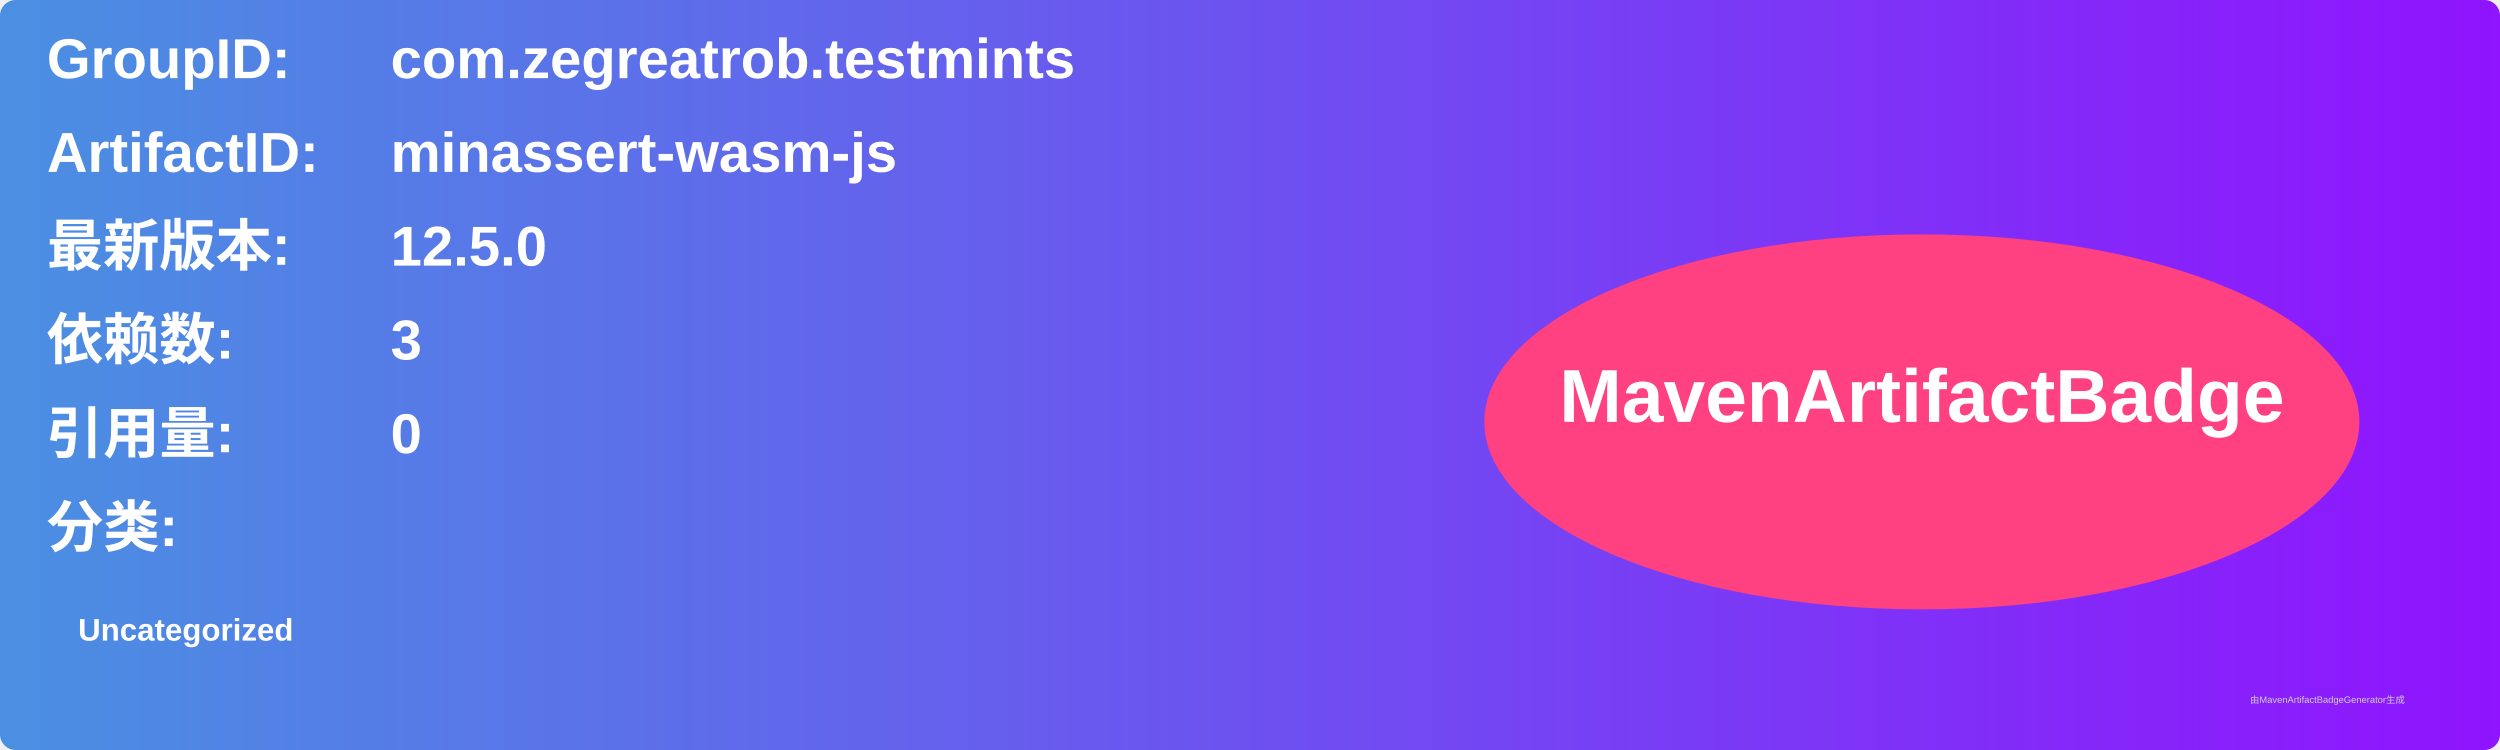
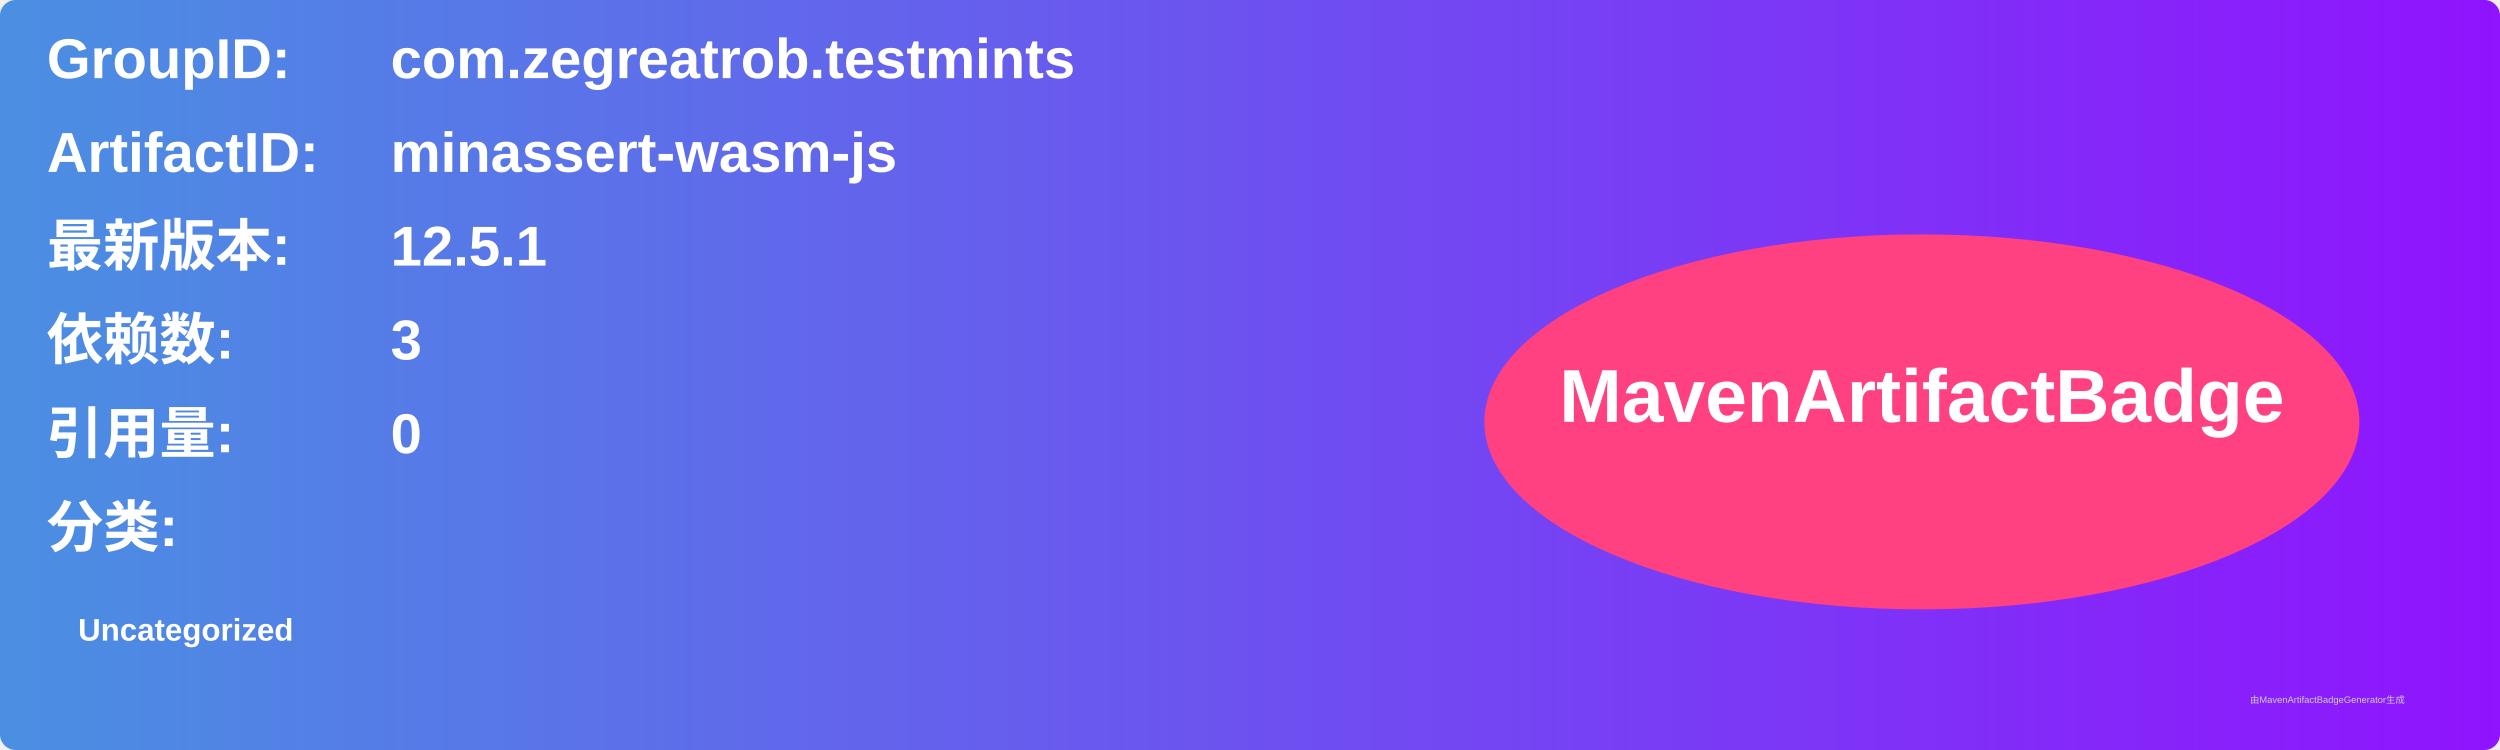
<svg xmlns="http://www.w3.org/2000/svg" width="800" height="240" viewBox="0 0 800 240">
  <linearGradient id="grad" x1="0%" y1="0%" x2="100%" y2="0%">
    <stop offset="0%" stop-color="#4a90e2" />
    <stop offset="100%" stop-color="#9013fe" />
  </linearGradient>
  <rect width="100%" height="100%" rx="5" ry="5" fill="url(#grad)" />
  <g transform="translate(15, 15)">
    <text x="0" y="10" font-family="Arial" font-size="18" fill="white" font-weight="bold" width="260">GroupID:</text>
    <text x="110" y="10" font-family="Arial" font-size="18" fill="white" font-weight="bold" width="460">com.zegreatrob.testmints</text>
    <text x="0" y="40" font-family="Arial" font-size="18" fill="white" font-weight="bold" width="260">ArtifactID:</text>
    <text x="110" y="40" font-family="Arial" font-size="18" fill="white" font-weight="bold" width="460">minassert-wasm-js</text>
    <text x="0" y="70" font-family="Arial" font-size="18" fill="white" font-weight="bold">最新版本:</text>
    <text x="110" y="70" font-family="Arial" font-size="18" fill="white" font-weight="bold">
-       <tspan font-weight="bold">12.5.0</tspan>
+       <tspan font-weight="bold">12.5.1</tspan>
    </text>
    <text x="0" y="100" font-family="Arial" font-size="18" fill="white" font-weight="bold">依赖数: </text>
    <text x="110" y="100" font-family="Arial" font-size="18" fill="white">
      <tspan font-weight="bold">3</tspan>
    </text>
    <text x="0" y="130" font-family="Arial" font-size="18" fill="white" font-weight="bold">引用量: </text>
    <text x="110" y="130" font-family="Arial" font-size="18" fill="white">
      <tspan font-weight="bold">0</tspan>
    </text>
    <text x="0" y="160" font-family="Arial" font-size="18" fill="white" font-weight="bold">分类:</text>
    <text x="10" y="190" font-family="Arial" font-size="10" fill="white">
      <tspan font-weight="bold">Uncategorized</tspan>
    </text>
    <ellipse cx="600" cy="120" rx="140" ry="60" fill="#ff4081" />
    <text x="600" y="120" text-anchor="middle" font-family="Arial" font-size="24" fill="white" font-weight="bold">MavenArtifactBadge</text>
  </g>
  <text x="720" y="225" font-family="Arial" font-size="3" fill="#d0d0d0">由MavenArtifactBadgeGenerator生成</text>
</svg>
